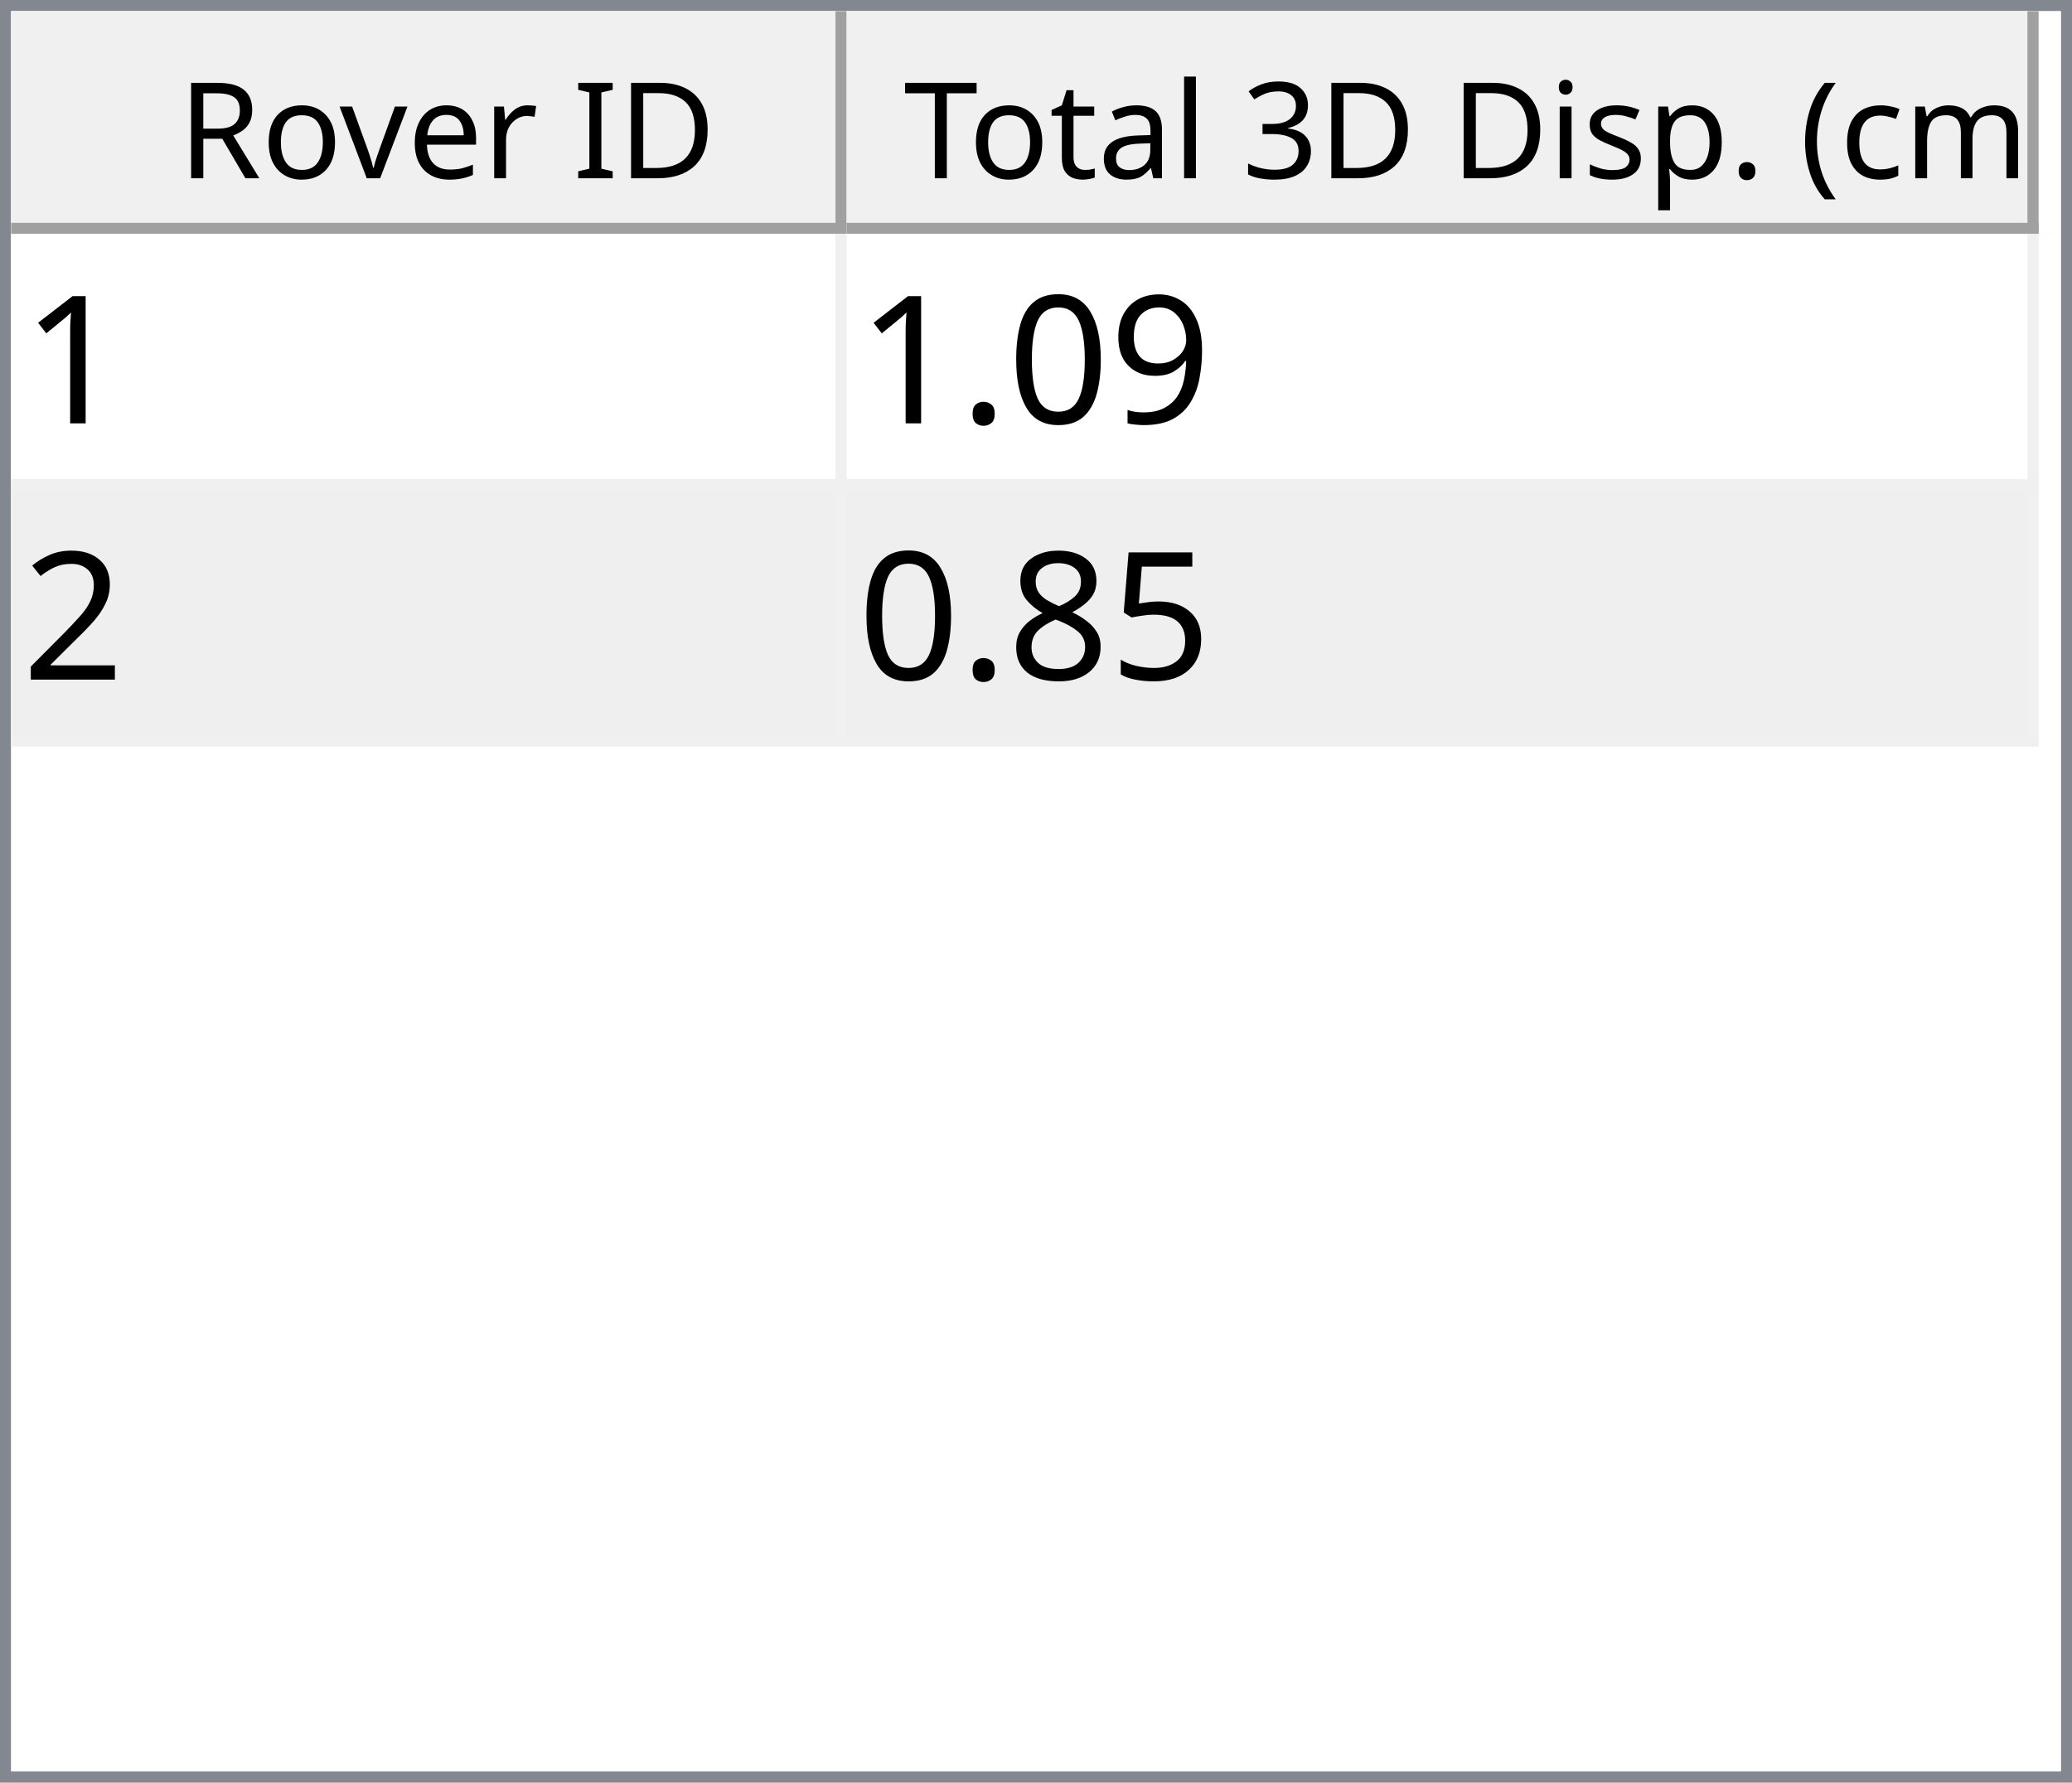
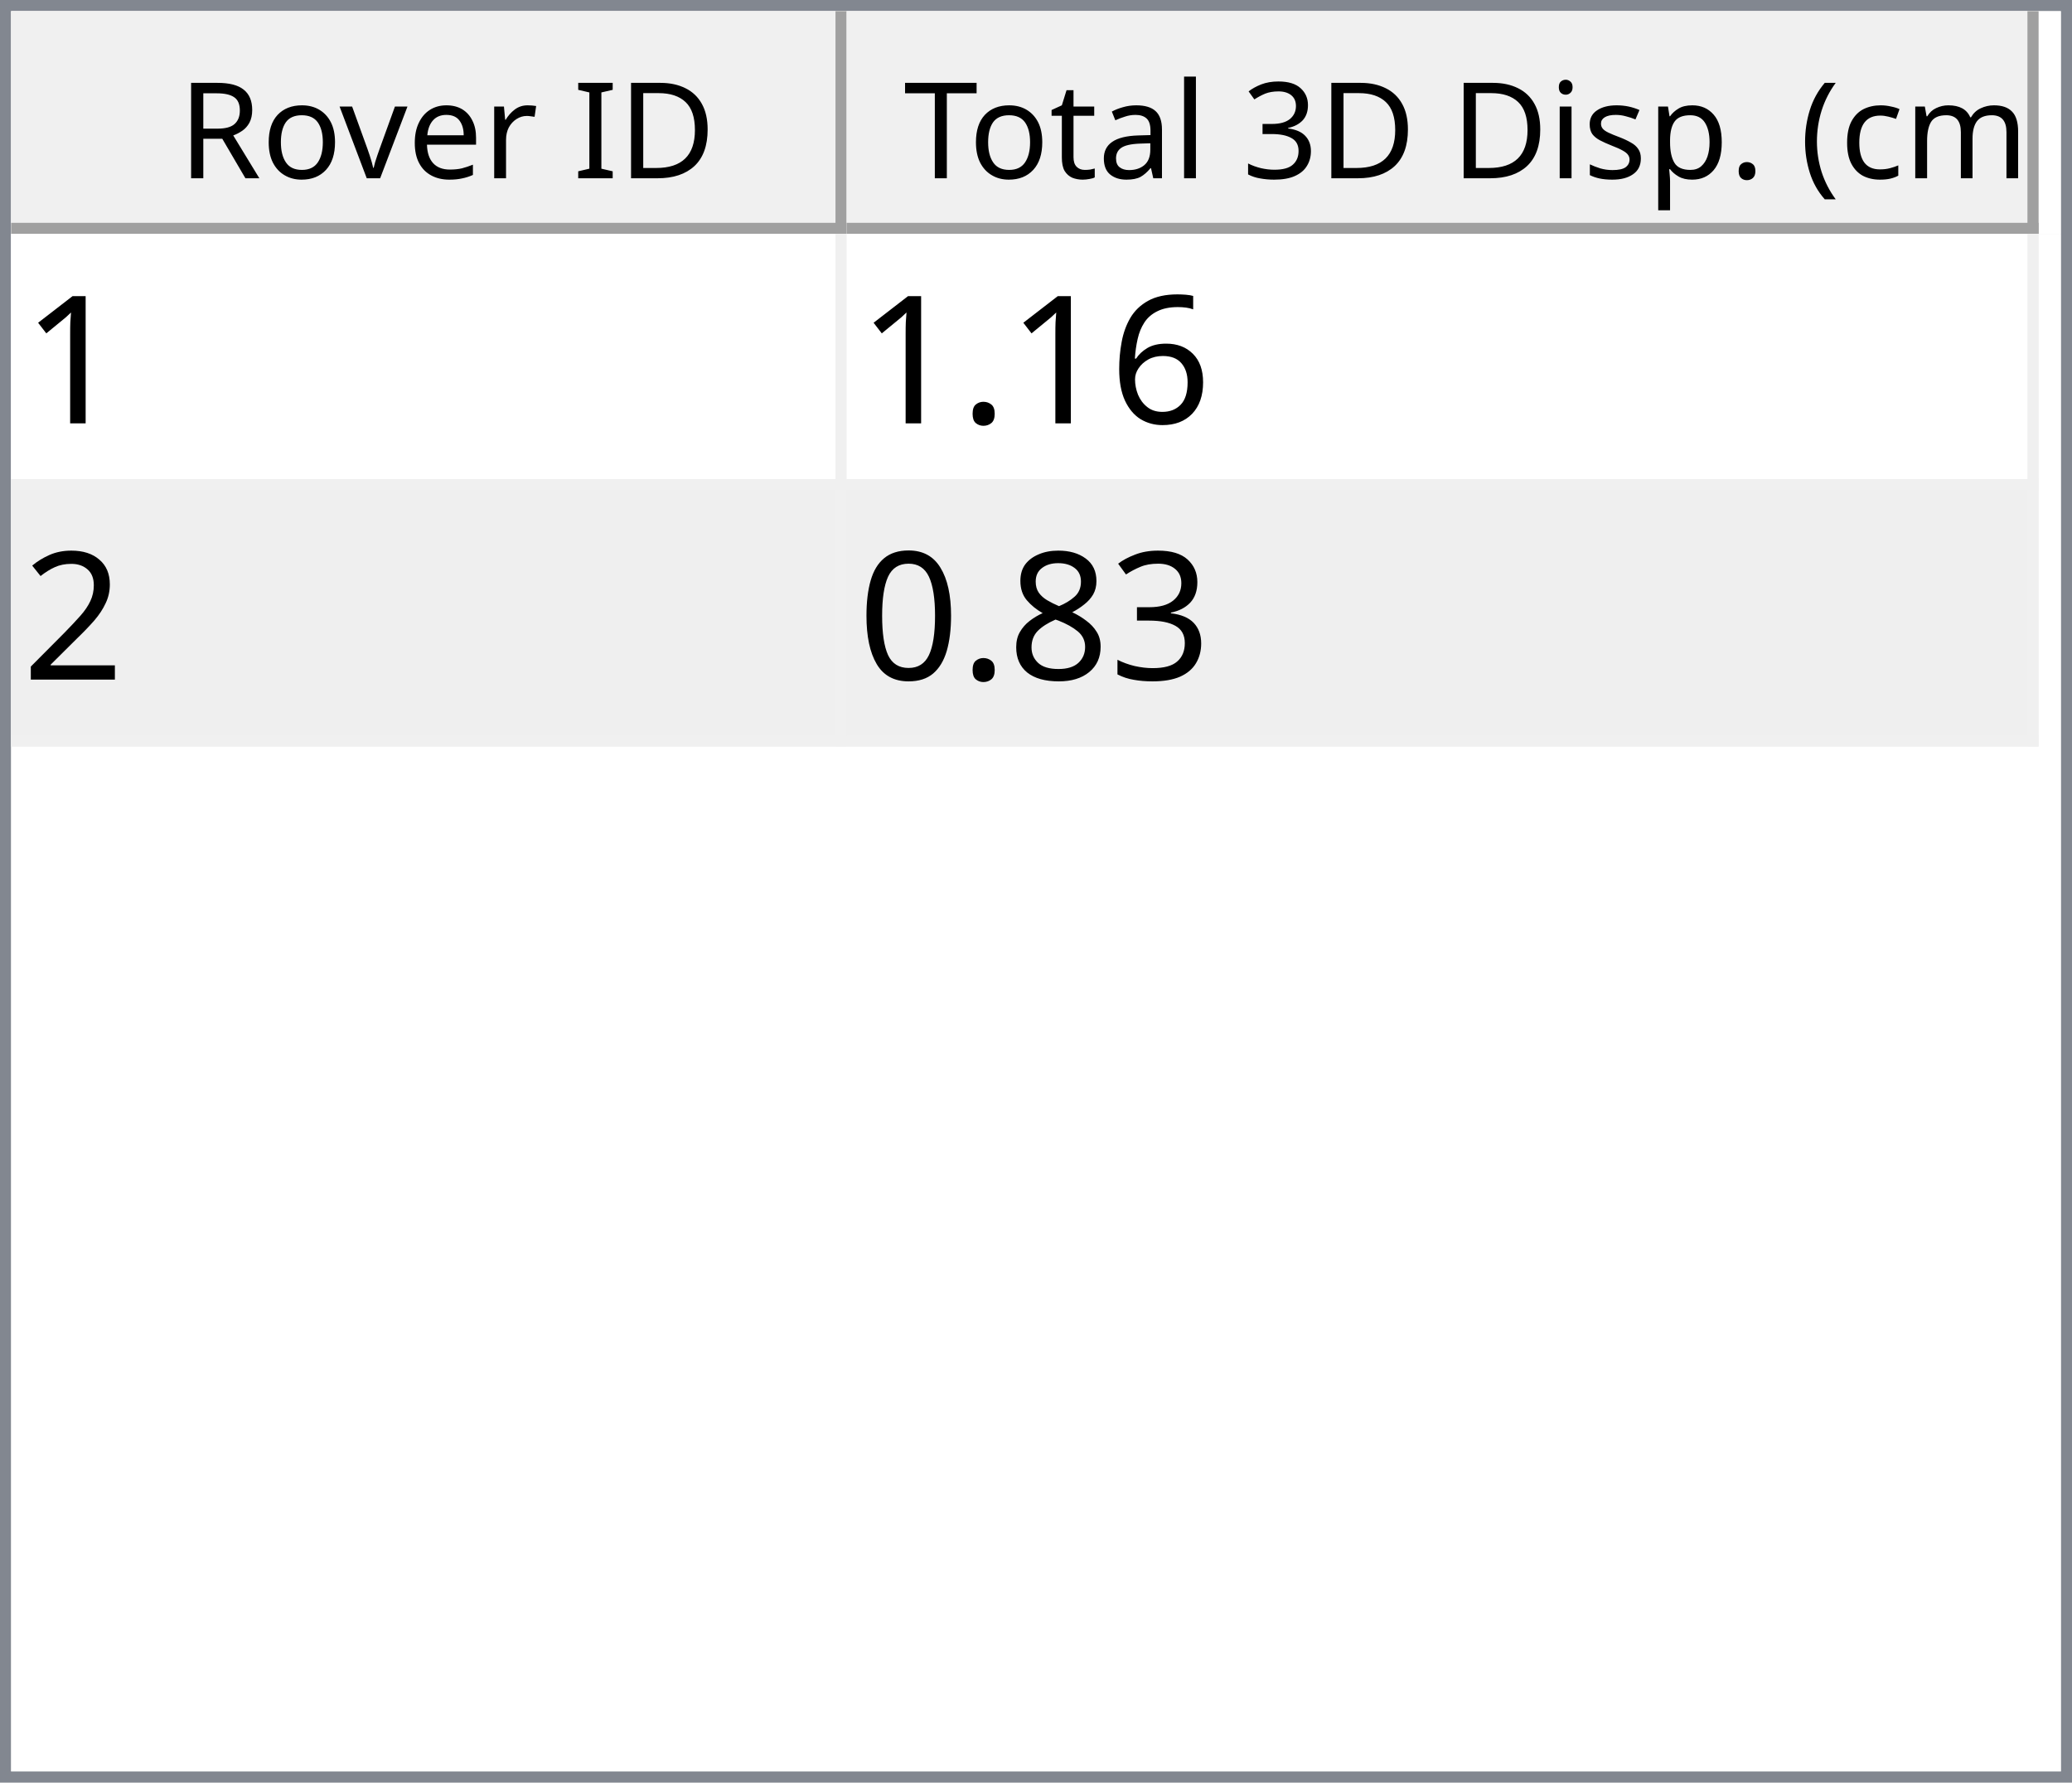
<svg xmlns="http://www.w3.org/2000/svg" style="fill-opacity:1; color-rendering:auto; color-interpolation:auto; text-rendering:auto; stroke:black; stroke-linecap:square; stroke-miterlimit:10; shape-rendering:auto; stroke-opacity:1; fill:black; stroke-dasharray:none; font-weight:normal; stroke-width:1; font-family:'Dialog'; font-style:normal; stroke-linejoin:miter; font-size:12px; stroke-dashoffset:0; image-rendering:auto;" width="186" height="160">
  <defs id="genericDefs" />
  <g>
    <defs id="defs1">
      <clipPath clipPathUnits="userSpaceOnUse" id="clipPath1">
        <path d="M0 0 L186 0 L186 160 L0 160 L0 0 Z" />
      </clipPath>
      <clipPath clipPathUnits="userSpaceOnUse" id="clipPath2">
        <path d="M0 0 L0 160 L186 160 L186 0 Z" />
      </clipPath>
      <clipPath clipPathUnits="userSpaceOnUse" id="clipPath3">
        <path d="M0 0 L0 20 L184 20 L184 0 Z" />
      </clipPath>
      <clipPath clipPathUnits="userSpaceOnUse" id="clipPath4">
        <path d="M0 0 L0 20 L75 20 L75 0 Z" />
      </clipPath>
      <clipPath clipPathUnits="userSpaceOnUse" id="clipPath5">
        <path d="M1 1 L1 19 L74 19 L74 1 Z" />
      </clipPath>
      <clipPath clipPathUnits="userSpaceOnUse" id="clipPath6">
        <path d="M0 0 L0 18 L73 18 L73 0 Z" />
      </clipPath>
      <clipPath clipPathUnits="userSpaceOnUse" id="clipPath7">
        <path d="M-0.5 -0.5 L-0.5 19.5 L74.5 19.5 L74.5 -0.5 Z" />
      </clipPath>
      <clipPath clipPathUnits="userSpaceOnUse" id="clipPath8">
        <path d="M0 0 L0 20 L107 20 L107 0 Z" />
      </clipPath>
      <clipPath clipPathUnits="userSpaceOnUse" id="clipPath9">
        <path d="M1 1 L1 19 L106 19 L106 1 Z" />
      </clipPath>
      <clipPath clipPathUnits="userSpaceOnUse" id="clipPath10">
        <path d="M0 0 L0 18 L105 18 L105 0 Z" />
      </clipPath>
      <clipPath clipPathUnits="userSpaceOnUse" id="clipPath11">
        <path d="M-0.5 -0.5 L-0.5 19.5 L106.5 19.5 L106.5 -0.5 Z" />
      </clipPath>
      <clipPath clipPathUnits="userSpaceOnUse" id="clipPath12">
        <path d="M0 0 L0 138 L184 138 L184 0 Z" />
      </clipPath>
      <clipPath clipPathUnits="userSpaceOnUse" id="clipPath13">
        <path d="M0 0 L0 46 L182 46 L182 0 Z" />
      </clipPath>
      <clipPath clipPathUnits="userSpaceOnUse" id="clipPath14">
        <path d="M-0.5 -0.5 L-0.5 45.5 L181.5 45.5 L181.5 -0.5 Z" />
      </clipPath>
      <clipPath clipPathUnits="userSpaceOnUse" id="clipPath15">
        <path d="M0 0 L0 22 L74 22 L74 0 Z" />
      </clipPath>
      <clipPath clipPathUnits="userSpaceOnUse" id="clipPath16">
        <path d="M0 0 L0 22 L106 22 L106 0 Z" />
      </clipPath>
      <font horiz-adv-x="64.551" id="font1">
        <font-face ascent="107.91" descent="25.098" units-per-em="100" style="font-style:normal; font-family:Segoe UI; font-weight:normal;" />
        <missing-glyph horiz-adv-x="64.551" d="M8.109 0 L8.109 68.266 L56.453 68.266 L56.453 0 L8.109 0 ZM15.328 7.234 L49.219 7.234 L49.219 61.031 L15.328 61.031 L15.328 7.234 Z" />
        <glyph unicode="D" horiz-adv-x="70.117" d="M9.188 0 L9.188 70.016 L28.516 70.016 Q65.531 70.016 65.531 35.891 Q65.531 19.672 55.25 9.836 Q44.969 0 27.734 0 L9.188 0 ZM17.391 62.594 L17.391 7.422 L27.828 7.422 Q41.609 7.422 49.273 14.797 Q56.938 22.172 56.938 35.688 Q56.938 62.594 28.328 62.594 L17.391 62.594 Z" />
        <glyph unicode="I" horiz-adv-x="26.611" d="M17.391 0 L9.188 0 L9.188 70.016 L17.391 70.016 L17.391 0 Z" />
        <glyph unicode=" " horiz-adv-x="27.393" d="" />
        <glyph unicode="r" horiz-adv-x="34.766" d="M34.188 41.891 Q32.078 43.5 28.125 43.5 Q23 43.5 19.555 38.672 Q16.109 33.844 16.109 25.484 L16.109 0 L8.109 0 L8.109 50 L16.109 50 L16.109 39.703 L16.312 39.703 Q18.016 44.969 21.531 47.922 Q25.047 50.875 29.391 50.875 Q32.516 50.875 34.188 50.203 L34.188 41.891 Z" />
        <glyph unicode="e" horiz-adv-x="52.295" d="M48.297 23 L12.984 23 Q13.188 14.656 17.484 10.109 Q21.781 5.562 29.297 5.562 Q37.75 5.562 44.828 11.141 L44.828 3.609 Q38.234 -1.172 27.391 -1.172 Q16.797 -1.172 10.742 5.641 Q4.688 12.453 4.688 24.812 Q4.688 36.469 11.305 43.82 Q17.922 51.172 27.734 51.172 Q37.547 51.172 42.922 44.828 Q48.297 38.484 48.297 27.203 L48.297 23 ZM40.094 29.781 Q40.047 36.719 36.75 40.578 Q33.453 44.438 27.594 44.438 Q21.922 44.438 17.969 40.383 Q14.016 36.328 13.094 29.781 L40.094 29.781 Z" />
        <glyph unicode="v" horiz-adv-x="47.9" d="M47.406 50 L27.484 0 L19.625 0 L0.688 50 L9.469 50 L22.172 13.672 Q23.578 9.672 23.922 6.688 L24.125 6.688 Q24.609 10.453 25.688 13.484 L38.969 50 L47.406 50 Z" />
        <glyph unicode="o" horiz-adv-x="58.594" d="M29 -1.172 Q17.922 -1.172 11.305 5.836 Q4.688 12.844 4.688 24.422 Q4.688 37.016 11.57 44.094 Q18.453 51.172 30.172 51.172 Q41.359 51.172 47.633 44.289 Q53.906 37.406 53.906 25.203 Q53.906 13.234 47.141 6.031 Q40.375 -1.172 29 -1.172 ZM29.594 44.438 Q21.875 44.438 17.383 39.188 Q12.891 33.938 12.891 24.703 Q12.891 15.828 17.43 10.695 Q21.969 5.562 29.594 5.562 Q37.359 5.562 41.531 10.594 Q45.703 15.625 45.703 24.906 Q45.703 34.281 41.531 39.359 Q37.359 44.438 29.594 44.438 Z" />
        <glyph unicode="R" horiz-adv-x="59.814" d="M59.375 0 L49.609 0 L37.891 19.625 Q36.281 22.359 34.766 24.289 Q33.25 26.219 31.664 27.438 Q30.078 28.656 28.25 29.219 Q26.422 29.781 24.125 29.781 L17.391 29.781 L17.391 0 L9.188 0 L9.188 70.016 L30.078 70.016 Q34.672 70.016 38.555 68.867 Q42.438 67.719 45.289 65.375 Q48.141 63.031 49.758 59.547 Q51.375 56.062 51.375 51.375 Q51.375 47.703 50.273 44.656 Q49.172 41.609 47.148 39.211 Q45.125 36.812 42.266 35.133 Q39.406 33.453 35.844 32.516 L35.844 32.328 Q37.594 31.547 38.891 30.547 Q40.188 29.547 41.359 28.18 Q42.531 26.812 43.68 25.078 Q44.828 23.344 46.234 21.047 L59.375 0 ZM17.391 62.594 L17.391 37.203 L28.516 37.203 Q31.594 37.203 34.203 38.133 Q36.812 39.062 38.719 40.797 Q40.625 42.531 41.703 45.047 Q42.781 47.562 42.781 50.688 Q42.781 56.297 39.141 59.445 Q35.5 62.594 28.609 62.594 L17.391 62.594 Z" />
        <glyph unicode=")" horiz-adv-x="30.176" d="M8.297 -15.922 L1.172 -15.922 Q16.406 2.344 16.406 26.812 Q16.406 51.469 1.078 70.016 L8.297 70.016 Q23.531 52.156 23.531 26.703 Q23.531 1.375 8.297 -15.922 Z" />
        <glyph unicode="m" horiz-adv-x="86.133" d="M79.109 0 L71.094 0 L71.094 28.719 Q71.094 37.016 68.531 40.727 Q65.969 44.438 59.906 44.438 Q54.781 44.438 51.195 39.75 Q47.609 35.062 47.609 28.516 L47.609 0 L39.594 0 L39.594 29.688 Q39.594 44.438 28.219 44.438 Q22.953 44.438 19.531 40.016 Q16.109 35.594 16.109 28.516 L16.109 0 L8.109 0 L8.109 50 L16.109 50 L16.109 42.094 L16.312 42.094 Q21.625 51.172 31.844 51.172 Q36.969 51.172 40.773 48.312 Q44.578 45.453 46 40.828 Q51.562 51.172 62.594 51.172 Q79.109 51.172 79.109 30.812 L79.109 0 Z" />
        <glyph unicode="c" horiz-adv-x="46.191" d="M42.188 2.297 Q36.422 -1.172 28.516 -1.172 Q17.828 -1.172 11.258 5.789 Q4.688 12.75 4.688 23.828 Q4.688 36.188 11.766 43.68 Q18.844 51.172 30.672 51.172 Q37.25 51.172 42.281 48.734 L42.281 40.531 Q36.719 44.438 30.375 44.438 Q22.703 44.438 17.797 38.945 Q12.891 33.453 12.891 24.516 Q12.891 15.719 17.508 10.641 Q22.125 5.562 29.891 5.562 Q36.422 5.562 42.188 9.906 L42.188 2.297 Z" />
        <glyph unicode="(" horiz-adv-x="30.176" d="M29.109 -15.922 L21.969 -15.922 Q6.844 1.375 6.844 26.703 Q6.844 52.156 21.969 70.016 L29.203 70.016 Q13.875 51.469 13.875 26.812 Q13.875 2.344 29.109 -15.922 Z" />
        <glyph unicode="." horiz-adv-x="21.68" d="M10.891 -1.078 Q8.641 -1.078 7.055 0.539 Q5.469 2.156 5.469 4.391 Q5.469 6.641 7.055 8.273 Q8.641 9.906 10.891 9.906 Q13.188 9.906 14.797 8.273 Q16.406 6.641 16.406 4.391 Q16.406 2.156 14.797 0.539 Q13.188 -1.078 10.891 -1.078 Z" />
        <glyph unicode="p" horiz-adv-x="58.789" d="M16.312 7.234 L16.109 7.234 L16.109 -23 L8.109 -23 L8.109 50 L16.109 50 L16.109 41.219 L16.312 41.219 Q22.219 51.172 33.594 51.172 Q43.266 51.172 48.688 44.461 Q54.109 37.75 54.109 26.469 Q54.109 13.922 48 6.375 Q41.891 -1.172 31.297 -1.172 Q21.578 -1.172 16.312 7.234 ZM16.109 27.391 L16.109 20.406 Q16.109 14.203 20.141 9.883 Q24.172 5.562 30.375 5.562 Q37.641 5.562 41.773 11.133 Q45.906 16.703 45.906 26.609 Q45.906 34.969 42.047 39.703 Q38.188 44.438 31.594 44.438 Q24.609 44.438 20.359 39.578 Q16.109 34.719 16.109 27.391 Z" />
        <glyph unicode="s" horiz-adv-x="42.432" d="M5.078 1.812 L5.078 10.406 Q11.625 5.562 19.484 5.562 Q30.031 5.562 30.031 12.594 Q30.031 14.594 29.125 15.992 Q28.219 17.391 26.68 18.461 Q25.141 19.531 23.07 20.383 Q21 21.234 18.609 22.172 Q15.281 23.484 12.766 24.828 Q10.25 26.172 8.57 27.859 Q6.891 29.547 6.031 31.695 Q5.172 33.844 5.172 36.719 Q5.172 40.234 6.789 42.945 Q8.406 45.656 11.086 47.484 Q13.766 49.312 17.211 50.242 Q20.656 51.172 24.312 51.172 Q30.812 51.172 35.938 48.922 L35.938 40.828 Q30.422 44.438 23.25 44.438 Q21 44.438 19.195 43.922 Q17.391 43.406 16.094 42.477 Q14.797 41.547 14.086 40.258 Q13.375 38.969 13.375 37.406 Q13.375 35.453 14.086 34.133 Q14.797 32.812 16.164 31.789 Q17.531 30.766 19.484 29.938 Q21.438 29.109 23.922 28.125 Q27.25 26.859 29.883 25.516 Q32.516 24.172 34.375 22.484 Q36.234 20.797 37.234 18.602 Q38.234 16.406 38.234 13.375 Q38.234 9.672 36.602 6.938 Q34.969 4.203 32.234 2.398 Q29.5 0.594 25.93 -0.289 Q22.359 -1.172 18.453 -1.172 Q10.75 -1.172 5.078 1.812 Z" />
        <glyph unicode="i" horiz-adv-x="24.219" d="M12.203 62.703 Q10.062 62.703 8.547 64.164 Q7.031 65.625 7.031 67.875 Q7.031 70.125 8.547 71.609 Q10.062 73.094 12.203 73.094 Q14.406 73.094 15.945 71.609 Q17.484 70.125 17.484 67.875 Q17.484 65.719 15.945 64.211 Q14.406 62.703 12.203 62.703 ZM16.109 0 L8.109 0 L8.109 50 L16.109 50 L16.109 0 Z" />
        <glyph unicode="3" horiz-adv-x="53.906" d="M46.531 19.828 Q46.531 15.094 44.75 11.211 Q42.969 7.328 39.719 4.57 Q36.469 1.812 31.93 0.297 Q27.391 -1.219 21.922 -1.219 Q11.922 -1.219 6 2.594 L6 11.188 Q13.094 5.609 22.219 5.609 Q25.875 5.609 28.828 6.539 Q31.781 7.469 33.906 9.227 Q36.031 10.984 37.18 13.477 Q38.328 15.969 38.328 19.094 Q38.328 32.812 18.797 32.812 L12.984 32.812 L12.984 39.594 L18.5 39.594 Q35.797 39.594 35.797 52.484 Q35.797 64.406 22.609 64.406 Q15.188 64.406 8.688 59.422 L8.688 67.188 Q15.375 71.188 24.609 71.188 Q29 71.188 32.57 69.969 Q36.141 68.75 38.68 66.555 Q41.219 64.359 42.609 61.281 Q44 58.203 44 54.5 Q44 40.672 30.031 36.719 L30.031 36.531 Q33.594 36.141 36.625 34.797 Q39.656 33.453 41.852 31.305 Q44.047 29.156 45.289 26.25 Q46.531 23.344 46.531 19.828 Z" />
        <glyph unicode="l" horiz-adv-x="24.219" d="M16.109 0 L8.109 0 L8.109 74.031 L16.109 74.031 L16.109 0 Z" />
        <glyph unicode="a" horiz-adv-x="50.879" d="M43.891 0 L35.891 0 L35.891 7.812 L35.688 7.812 Q30.469 -1.172 20.312 -1.172 Q12.844 -1.172 8.617 2.781 Q4.391 6.734 4.391 13.281 Q4.391 27.297 20.906 29.594 L35.891 31.688 Q35.891 44.438 25.594 44.438 Q16.547 44.438 9.281 38.281 L9.281 46.484 Q16.656 51.172 26.266 51.172 Q43.891 51.172 43.891 32.516 L43.891 0 ZM35.891 25.297 L23.828 23.641 Q18.266 22.859 15.43 20.875 Q12.594 18.891 12.594 13.875 Q12.594 10.203 15.211 7.883 Q17.828 5.562 22.172 5.562 Q28.125 5.562 32.008 9.742 Q35.891 13.922 35.891 20.312 L35.891 25.297 Z" />
        <glyph unicode="t" horiz-adv-x="33.887" d="M31.297 0.484 Q28.469 -1.078 23.828 -1.078 Q10.688 -1.078 10.688 13.578 L10.688 43.172 L2.094 43.172 L2.094 50 L10.688 50 L10.688 62.203 L18.703 64.797 L18.703 50 L31.297 50 L31.297 43.172 L18.703 43.172 L18.703 14.984 Q18.703 9.969 20.414 7.82 Q22.125 5.672 26.078 5.672 Q29.109 5.672 31.297 7.328 L31.297 0.484 Z" />
        <glyph unicode="T" horiz-adv-x="52.393" d="M50.594 62.594 L30.375 62.594 L30.375 0 L22.172 0 L22.172 62.594 L2 62.594 L2 70.016 L50.594 70.016 L50.594 62.594 Z" />
      </font>
      <font horiz-adv-x="75.0" id="font2">
        <font-face ascent="100.537" descent="21.973" units-per-em="100" style="font-style:normal; font-family:sans-serif; font-weight:normal;" />
        <missing-glyph horiz-adv-x="75.0" d="M12.5 0 L12.5 62.5 L62.5 62.5 L62.5 0 L12.5 0 ZM14.062 1.562 L60.938 1.562 L60.938 60.938 L14.062 60.938 L14.062 1.562 Z" />
        <glyph unicode="1" horiz-adv-x="55.615" d="M37.25 0 L28.469 0 L28.469 56 Q25.297 52.984 20.141 49.953 Q14.984 46.922 10.891 45.406 L10.891 53.906 Q18.266 57.375 23.781 62.305 Q29.297 67.234 31.594 71.875 L37.25 71.875 L37.25 0 Z" />
-         <glyph unicode="9" horiz-adv-x="55.615" d="M5.469 16.547 L13.922 17.328 Q14.984 11.375 18.016 8.688 Q21.047 6 25.781 6 Q29.828 6 32.883 7.859 Q35.938 9.719 37.891 12.82 Q39.844 15.922 41.164 21.195 Q42.484 26.469 42.484 31.938 Q42.484 32.516 42.438 33.688 Q39.797 29.5 35.234 26.883 Q30.672 24.266 25.344 24.266 Q16.453 24.266 10.305 30.711 Q4.156 37.156 4.156 47.703 Q4.156 58.594 10.578 65.234 Q17 71.875 26.656 71.875 Q33.641 71.875 39.43 68.117 Q45.219 64.359 48.219 57.398 Q51.219 50.438 51.219 37.25 Q51.219 23.531 48.242 15.406 Q45.266 7.281 39.383 3.031 Q33.5 -1.219 25.594 -1.219 Q17.188 -1.219 11.867 3.445 Q6.547 8.109 5.469 16.547 ZM41.453 48.141 Q41.453 55.719 37.43 60.156 Q33.406 64.594 27.734 64.594 Q21.875 64.594 17.531 59.812 Q13.188 55.031 13.188 47.406 Q13.188 40.578 17.312 36.305 Q21.438 32.031 27.484 32.031 Q33.594 32.031 37.523 36.305 Q41.453 40.578 41.453 48.141 Z" />
-         <glyph unicode="0" horiz-adv-x="55.615" d="M4.156 35.297 Q4.156 48 6.766 55.742 Q9.375 63.484 14.523 67.68 Q19.672 71.875 27.484 71.875 Q33.25 71.875 37.594 69.555 Q41.938 67.234 44.773 62.867 Q47.609 58.5 49.219 52.227 Q50.828 45.953 50.828 35.297 Q50.828 22.703 48.242 14.969 Q45.656 7.234 40.508 3.008 Q35.359 -1.219 27.484 -1.219 Q17.141 -1.219 11.234 6.203 Q4.156 15.141 4.156 35.297 ZM13.188 35.297 Q13.188 17.672 17.312 11.836 Q21.438 6 27.484 6 Q33.547 6 37.672 11.859 Q41.797 17.719 41.797 35.297 Q41.797 52.984 37.672 58.789 Q33.547 64.594 27.391 64.594 Q21.344 64.594 17.719 59.469 Q13.188 52.938 13.188 35.297 Z" />
+         <glyph unicode="6" horiz-adv-x="55.615" d="M49.75 54.047 L41.016 53.375 Q39.844 58.547 37.703 60.891 Q34.125 64.656 28.906 64.656 Q24.703 64.656 21.531 62.312 Q17.391 59.281 14.992 53.469 Q12.594 47.656 12.5 36.922 Q15.672 41.75 20.266 44.094 Q24.859 46.438 29.891 46.438 Q38.672 46.438 44.852 39.969 Q51.031 33.5 51.031 23.25 Q51.031 16.5 48.125 10.719 Q45.219 4.938 40.141 1.859 Q35.062 -1.219 28.609 -1.219 Q17.625 -1.219 10.695 6.859 Q3.766 14.938 3.766 33.5 Q3.766 54.25 11.422 63.672 Q18.109 71.875 29.438 71.875 Q37.891 71.875 43.289 67.141 Q48.688 62.406 49.75 54.047 ZM13.875 23.188 Q13.875 18.656 15.797 14.508 Q17.719 10.359 21.188 8.18 Q24.656 6 28.469 6 Q34.031 6 38.039 10.492 Q42.047 14.984 42.047 22.703 Q42.047 30.125 38.086 34.398 Q34.125 38.672 28.125 38.672 Q22.172 38.672 18.023 34.398 Q13.875 30.125 13.875 23.188 Z" />
        <glyph unicode="." horiz-adv-x="27.783" d="M9.078 0 L9.078 10.016 L19.094 10.016 L19.094 0 L9.078 0 Z" />
        <glyph unicode="2" horiz-adv-x="55.615" d="M50.344 8.453 L50.344 0 L3.031 0 Q2.938 3.172 4.047 6.109 Q5.859 10.938 9.836 15.625 Q13.812 20.312 21.344 26.469 Q33.016 36.031 37.117 41.625 Q41.219 47.219 41.219 52.203 Q41.219 57.422 37.477 61.008 Q33.734 64.594 27.734 64.594 Q21.391 64.594 17.578 60.789 Q13.766 56.984 13.719 50.25 L4.688 51.172 Q5.609 61.281 11.664 66.578 Q17.719 71.875 27.938 71.875 Q38.234 71.875 44.242 66.164 Q50.25 60.453 50.25 52 Q50.25 47.703 48.492 43.555 Q46.734 39.406 42.656 34.812 Q38.578 30.219 29.109 22.219 Q21.188 15.578 18.945 13.211 Q16.703 10.844 15.234 8.453 L50.344 8.453 Z" />
-         <glyph unicode="5" horiz-adv-x="55.615" d="M4.156 18.75 L13.375 19.531 Q14.406 12.797 18.141 9.398 Q21.875 6 27.156 6 Q33.5 6 37.891 10.789 Q42.281 15.578 42.281 23.484 Q42.281 31 38.062 35.352 Q33.844 39.703 27 39.703 Q22.75 39.703 19.336 37.773 Q15.922 35.844 13.969 32.766 L5.719 33.844 L12.641 70.609 L48.25 70.609 L48.25 62.203 L19.672 62.203 L15.828 42.969 Q22.266 47.469 29.344 47.469 Q38.719 47.469 45.164 40.969 Q51.609 34.469 51.609 24.266 Q51.609 14.547 45.953 7.469 Q39.062 -1.219 27.156 -1.219 Q17.391 -1.219 11.211 4.25 Q5.031 9.719 4.156 18.75 Z" />
+         <glyph unicode="3" horiz-adv-x="55.615" d="M4.203 18.891 L12.984 20.062 Q14.5 12.594 18.141 9.297 Q21.781 6 27 6 Q33.203 6 37.477 10.297 Q41.75 14.594 41.75 20.953 Q41.75 27 37.797 30.93 Q33.844 34.859 27.734 34.859 Q25.25 34.859 21.531 33.891 L22.516 41.609 Q23.391 41.5 23.922 41.5 Q29.547 41.5 34.039 44.43 Q38.531 47.359 38.531 53.469 Q38.531 58.297 35.258 61.477 Q31.984 64.656 26.812 64.656 Q21.688 64.656 18.266 61.43 Q14.844 58.203 13.875 51.766 L5.078 53.328 Q6.688 62.156 12.398 67.016 Q18.109 71.875 26.609 71.875 Q32.469 71.875 37.398 69.359 Q42.328 66.844 44.945 62.5 Q47.562 58.156 47.562 53.266 Q47.562 48.641 45.07 44.828 Q42.578 41.016 37.703 38.766 Q44.047 37.312 47.562 32.695 Q51.078 28.078 51.078 21.141 Q51.078 11.766 44.242 5.25 Q37.406 -1.266 26.953 -1.266 Q17.531 -1.266 11.305 4.352 Q5.078 9.969 4.203 18.891 Z" />
        <glyph unicode="8" horiz-adv-x="55.615" d="M17.672 38.812 Q12.203 40.828 9.57 44.539 Q6.938 48.25 6.938 53.422 Q6.938 61.234 12.555 66.555 Q18.172 71.875 27.484 71.875 Q36.859 71.875 42.578 66.43 Q48.297 60.984 48.297 53.172 Q48.297 48.188 45.68 44.508 Q43.062 40.828 37.75 38.812 Q44.344 36.672 47.781 31.883 Q51.219 27.094 51.219 20.453 Q51.219 11.281 44.727 5.031 Q38.234 -1.219 27.641 -1.219 Q17.047 -1.219 10.547 5.055 Q4.047 11.328 4.047 20.703 Q4.047 27.688 7.594 32.398 Q11.141 37.109 17.672 38.812 ZM15.922 53.719 Q15.922 48.641 19.195 45.414 Q22.469 42.188 27.688 42.188 Q32.766 42.188 36.016 45.383 Q39.266 48.578 39.266 53.219 Q39.266 58.062 35.914 61.359 Q32.562 64.656 27.594 64.656 Q22.562 64.656 19.242 61.43 Q15.922 58.203 15.922 53.719 ZM13.094 20.656 Q13.094 16.891 14.875 13.375 Q16.656 9.859 20.172 7.93 Q23.688 6 27.734 6 Q34.031 6 38.133 10.055 Q42.234 14.109 42.234 20.359 Q42.234 26.703 38.016 30.859 Q33.797 35.016 27.438 35.016 Q21.234 35.016 17.164 30.914 Q13.094 26.812 13.094 20.656 Z" />
+         <glyph unicode="0" horiz-adv-x="55.615" d="M4.156 35.297 Q4.156 48 6.766 55.742 Q9.375 63.484 14.523 67.68 Q19.672 71.875 27.484 71.875 Q33.25 71.875 37.594 69.555 Q41.938 67.234 44.773 62.867 Q47.609 58.5 49.219 52.227 Q50.828 45.953 50.828 35.297 Q50.828 22.703 48.242 14.969 Q45.656 7.234 40.508 3.008 Q35.359 -1.219 27.484 -1.219 Q17.141 -1.219 11.234 6.203 Q4.156 15.141 4.156 35.297 ZM13.188 35.297 Q13.188 17.672 17.312 11.836 Q21.438 6 27.484 6 Q33.547 6 37.672 11.859 Q41.797 17.719 41.797 35.297 Q41.797 52.984 37.672 58.789 Q33.547 64.594 27.391 64.594 Q21.344 64.594 17.719 59.469 Q13.188 52.938 13.188 35.297 Z" />
      </font>
    </defs>
    <g style="fill:white; stroke:white;">
      <rect x="0" y="0" width="186" style="clip-path:url(#clipPath1); stroke:none;" height="160" />
    </g>
    <g style="fill:white; text-rendering:optimizeSpeed; color-rendering:optimizeSpeed; image-rendering:optimizeSpeed; shape-rendering:crispEdges; stroke:white; color-interpolation:sRGB;">
      <rect x="0" width="186" height="160" y="0" style="stroke:none;" />
      <path style="stroke:none;" d="M0 160 L186 160 L186 0 L0 0 Z" />
    </g>
    <g style="fill:rgb(240,240,240); font-family:'Segoe UI'; stroke:rgb(240,240,240);">
      <rect x="0" y="0" width="186" style="clip-path:url(#clipPath2); stroke:none;" height="160" />
    </g>
    <g style="fill:rgb(130,135,144); font-family:'Segoe UI'; stroke:rgb(130,135,144);">
      <path d="M0 0 L186 0 L186 160 L0 160 L0 0 ZM1 1 L185 1 L185 159 L1 159 L1 1 Z" style="fill-rule:evenodd; clip-path:url(#clipPath2); stroke:none;" />
    </g>
    <g style="fill:white; font-family:'Segoe UI'; stroke:white;" transform="translate(1,1)">
      <rect x="0" y="0" width="184" style="clip-path:url(#clipPath3); stroke:none;" height="20" />
    </g>
    <g style="fill:rgb(240,240,240); font-family:'Segoe UI'; stroke:rgb(240,240,240);" transform="translate(1,1)">
      <rect x="0" y="0" width="75" style="clip-path:url(#clipPath4); stroke:none;" height="20" />
    </g>
    <g style="font-family:'Segoe UI';" transform="translate(2,2)">
      <text x="14" xml:space="preserve" y="14" style="clip-path:url(#clipPath6); stroke:none;">Rover ID</text>
    </g>
    <g style="fill:rgb(160,160,160); font-family:'Segoe UI'; stroke:rgb(160,160,160); stroke-linejoin:bevel;" transform="translate(1.5,1.5)">
      <line x1="74" x2="74" y1="0" style="fill:none; clip-path:url(#clipPath7);" y2="19" />
    </g>
    <g style="fill:rgb(160,160,160); font-family:'Segoe UI'; stroke:rgb(160,160,160); stroke-linejoin:bevel;" transform="matrix(1,0,0,1,1,1) translate(0.5,0.5)">
      <line x1="0" x2="74" y1="19" style="fill:none; clip-path:url(#clipPath7);" y2="19" />
    </g>
    <g style="fill:rgb(240,240,240); font-family:'Segoe UI'; stroke:rgb(240,240,240);" transform="translate(76,1)">
      <rect x="0" y="0" width="107" style="clip-path:url(#clipPath8); stroke:none;" height="20" />
    </g>
    <g style="font-family:'Segoe UI';" transform="translate(77,2)">
      <text x="1" xml:space="preserve" y="14" style="clip-path:url(#clipPath10); stroke:none;"> Total 3D Disp. (cm)</text>
    </g>
    <g style="fill:rgb(160,160,160); font-family:'Segoe UI'; stroke:rgb(160,160,160); stroke-linejoin:bevel;" transform="translate(76.5,1.5)">
      <line x1="106" x2="106" y1="0" style="fill:none; clip-path:url(#clipPath11);" y2="19" />
    </g>
    <g style="fill:rgb(160,160,160); font-family:'Segoe UI'; stroke:rgb(160,160,160); stroke-linejoin:bevel;" transform="matrix(1,0,0,1,76,1) translate(0.5,0.5)">
      <line x1="0" x2="106" y1="19" style="fill:none; clip-path:url(#clipPath11);" y2="19" />
    </g>
    <g style="fill:white; font-family:'Segoe UI'; stroke:white;" transform="translate(1,21)">
      <rect x="0" y="0" width="184" style="clip-path:url(#clipPath12); stroke:none;" height="138" />
    </g>
    <g style="fill:rgb(240,240,240); font-size:16px; font-family:sans-serif; stroke:rgb(240,240,240);" transform="translate(1,21)">
      <rect x="0" y="0" width="182" style="clip-path:url(#clipPath13); stroke:none;" height="46" />
      <line transform="translate(0.5,0.5)" x1="0" x2="181" y1="22" style="clip-path:url(#clipPath14); fill:none; stroke-linejoin:bevel;" y2="22" />
    </g>
    <g transform="matrix(1,0,0,1,1,21) translate(0.5,0.5)" style="fill:rgb(240,240,240); font-size:16px; font-family:sans-serif; stroke:rgb(240,240,240); stroke-linejoin:bevel;">
      <line x1="0" x2="181" y1="45" style="fill:none; clip-path:url(#clipPath14);" y2="45" />
    </g>
    <g transform="matrix(1,0,0,1,1,21) translate(0.5,0.5)" style="fill:rgb(240,240,240); font-size:16px; font-family:sans-serif; stroke:rgb(240,240,240); stroke-linejoin:bevel;">
      <line x1="74" x2="74" y1="0" style="fill:none; clip-path:url(#clipPath14);" y2="45" />
    </g>
    <g transform="matrix(1,0,0,1,1,21) translate(0.5,0.5)" style="fill:rgb(240,240,240); font-size:16px; font-family:sans-serif; stroke:rgb(240,240,240); stroke-linejoin:bevel;">
      <line x1="181" x2="181" y1="0" style="fill:none; clip-path:url(#clipPath14);" y2="45" />
    </g>
    <g style="fill:white; font-size:16px; font-family:sans-serif; stroke:white;" transform="matrix(1,0,0,1,1,21)">
      <rect x="0" y="0" width="74" style="clip-path:url(#clipPath15); stroke:none;" height="22" />
      <text x="1" y="17" style="fill:black; clip-path:url(#clipPath15); stroke:none;" xml:space="preserve">1</text>
    </g>
    <g style="fill:white; font-size:16px; font-family:sans-serif; stroke:white;" transform="matrix(1,0,0,1,1,21) translate(75,0)">
      <rect x="0" y="0" width="106" style="clip-path:url(#clipPath16); stroke:none;" height="22" />
-       <text x="1" y="17" style="fill:black; clip-path:url(#clipPath16); stroke:none;" xml:space="preserve">1.09</text>
+       <text x="1" y="17" style="fill:black; clip-path:url(#clipPath16); stroke:none;" xml:space="preserve">1.16</text>
    </g>
    <g style="fill:rgb(239,239,239); font-size:16px; font-family:sans-serif; stroke:rgb(239,239,239);" transform="matrix(1,0,0,1,1,21) translate(0,23)">
      <rect x="0" y="0" width="74" style="clip-path:url(#clipPath15); stroke:none;" height="22" />
      <text x="1" y="17" style="fill:black; clip-path:url(#clipPath15); stroke:none;" xml:space="preserve">2</text>
    </g>
    <g style="fill:rgb(239,239,239); font-size:16px; font-family:sans-serif; stroke:rgb(239,239,239);" transform="matrix(1,0,0,1,1,21) translate(75,23)">
      <rect x="0" y="0" width="106" style="clip-path:url(#clipPath16); stroke:none;" height="22" />
-       <text x="1" y="17" style="fill:black; clip-path:url(#clipPath16); stroke:none;" xml:space="preserve">0.85</text>
+       <text x="1" y="17" style="fill:black; clip-path:url(#clipPath16); stroke:none;" xml:space="preserve">0.83</text>
    </g>
  </g>
</svg>
